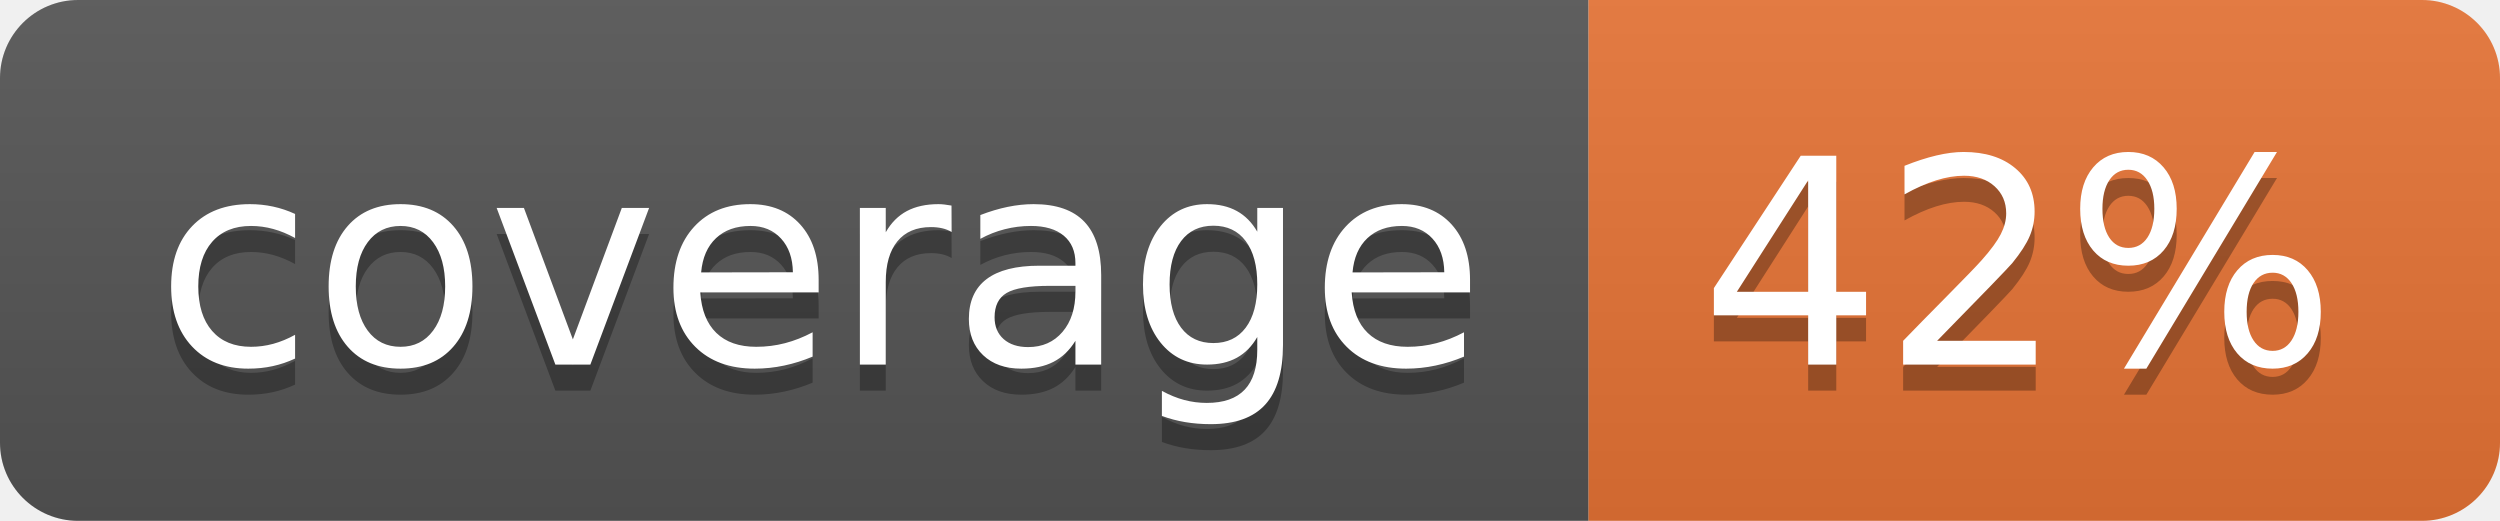
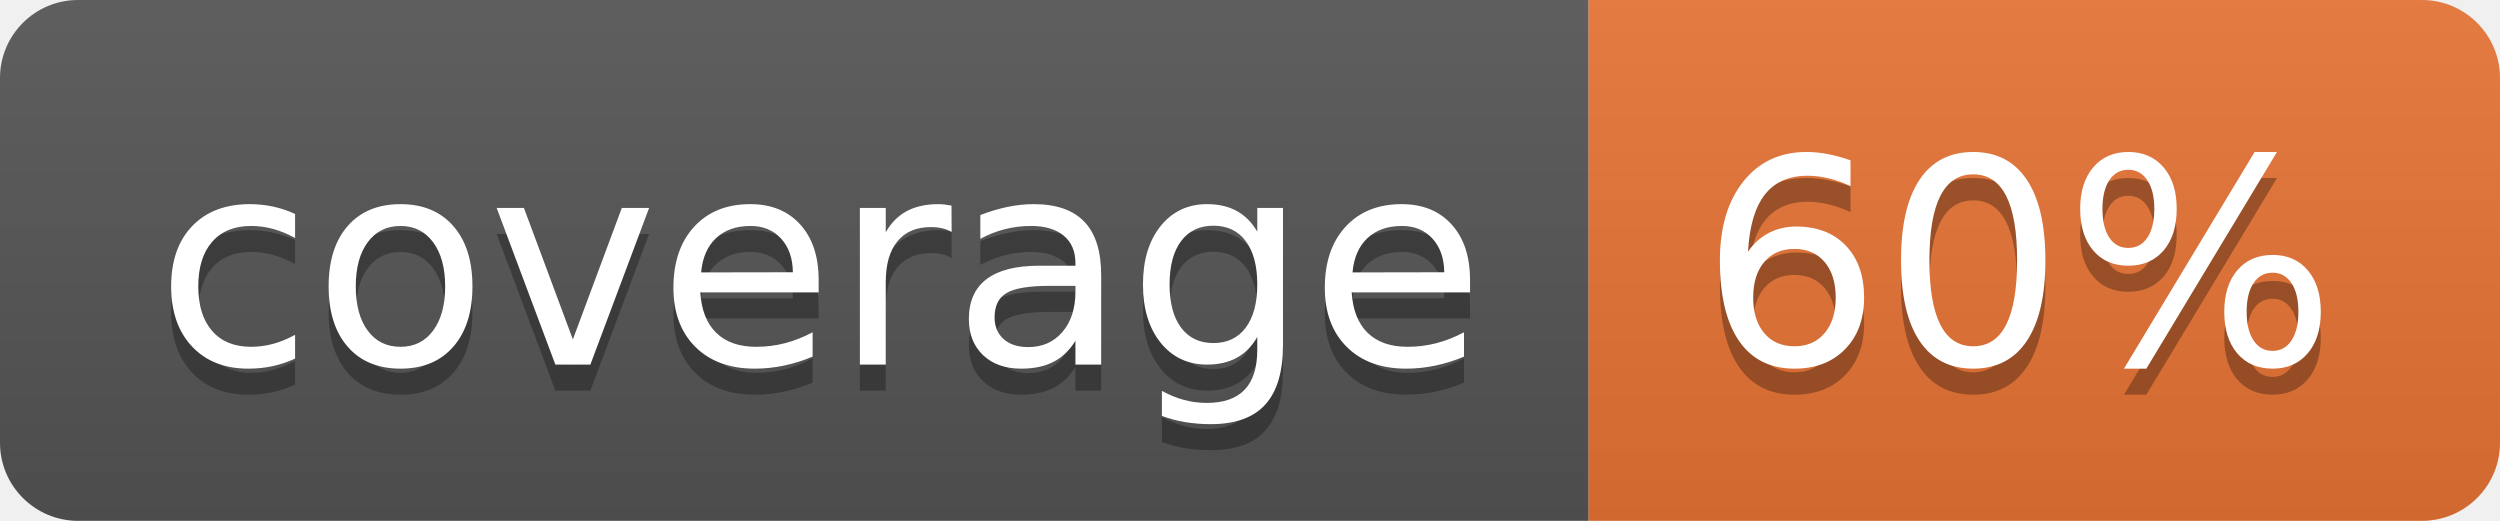
<svg xmlns="http://www.w3.org/2000/svg" width="96" height="20">
  <linearGradient id="b" x2="0" y2="100%">
    <stop offset="0" stop-color="#bbb" stop-opacity=".1" />
    <stop offset="1" stop-opacity=".1" />
  </linearGradient>
  <clipPath id="a">
    <rect width="96" height="20" rx="3" fill="#fff" />
  </clipPath>
  <g clip-path="url(#a)">
    <path fill="#555" d="M0 0h61v20H0z" />
    <path fill="#E87435" d="M61 0h35v20H61z" />
    <path fill="url(#b)" d="M0 0h96v20H0z" />
  </g>
  <g fill="#fff" text-anchor="middle" font-family="DejaVu Sans,Verdana,Geneva,sans-serif" font-size="110">
    <text x="315" y="150" fill="#010101" fill-opacity=".3" transform="scale(.1)" textLength="510">coverage</text>
    <text x="315" y="140" transform="scale(.1)" textLength="510">coverage</text>
-     <text x="775" y="150" fill="#010101" fill-opacity=".3" transform="scale(.1)" textLength="250">42%</text>
-     <text x="775" y="140" transform="scale(.1)" textLength="250">42%</text>
+     <text x="775" y="150" fill="#010101" fill-opacity=".3" transform="scale(.1)" textLength="250">60%</text>
+     <text x="775" y="140" transform="scale(.1)" textLength="250">60%</text>
  </g>
</svg>
